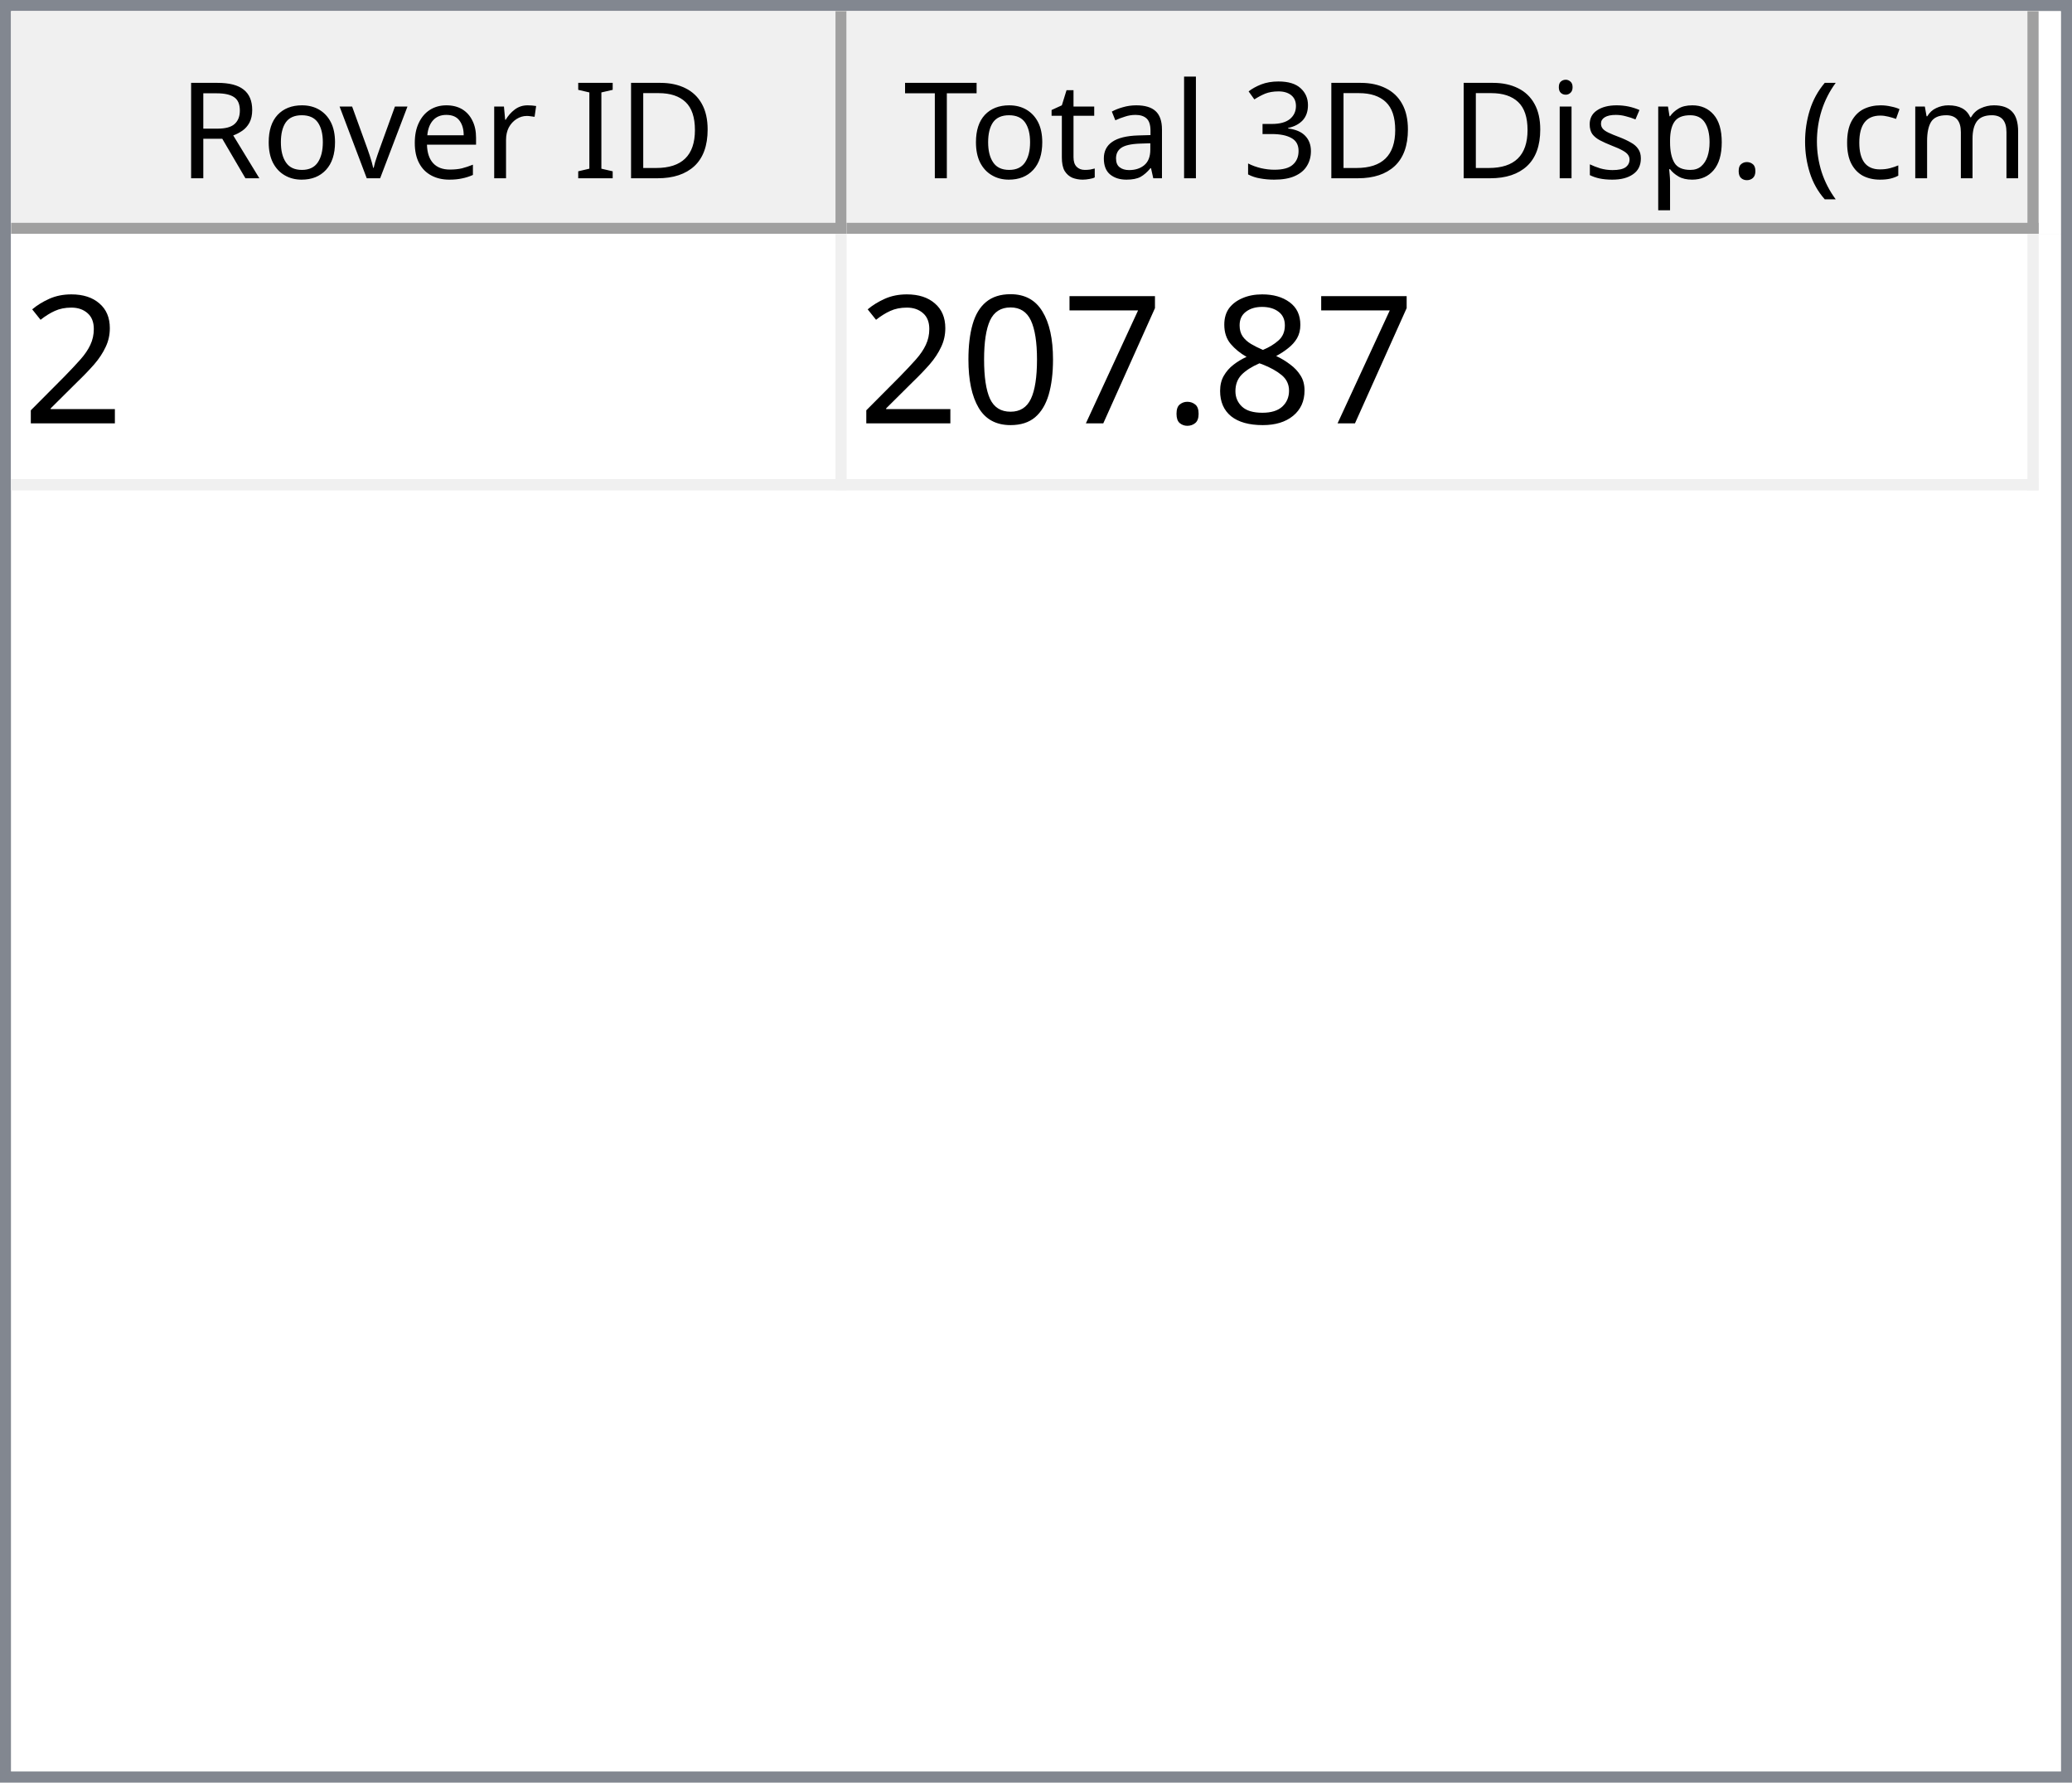
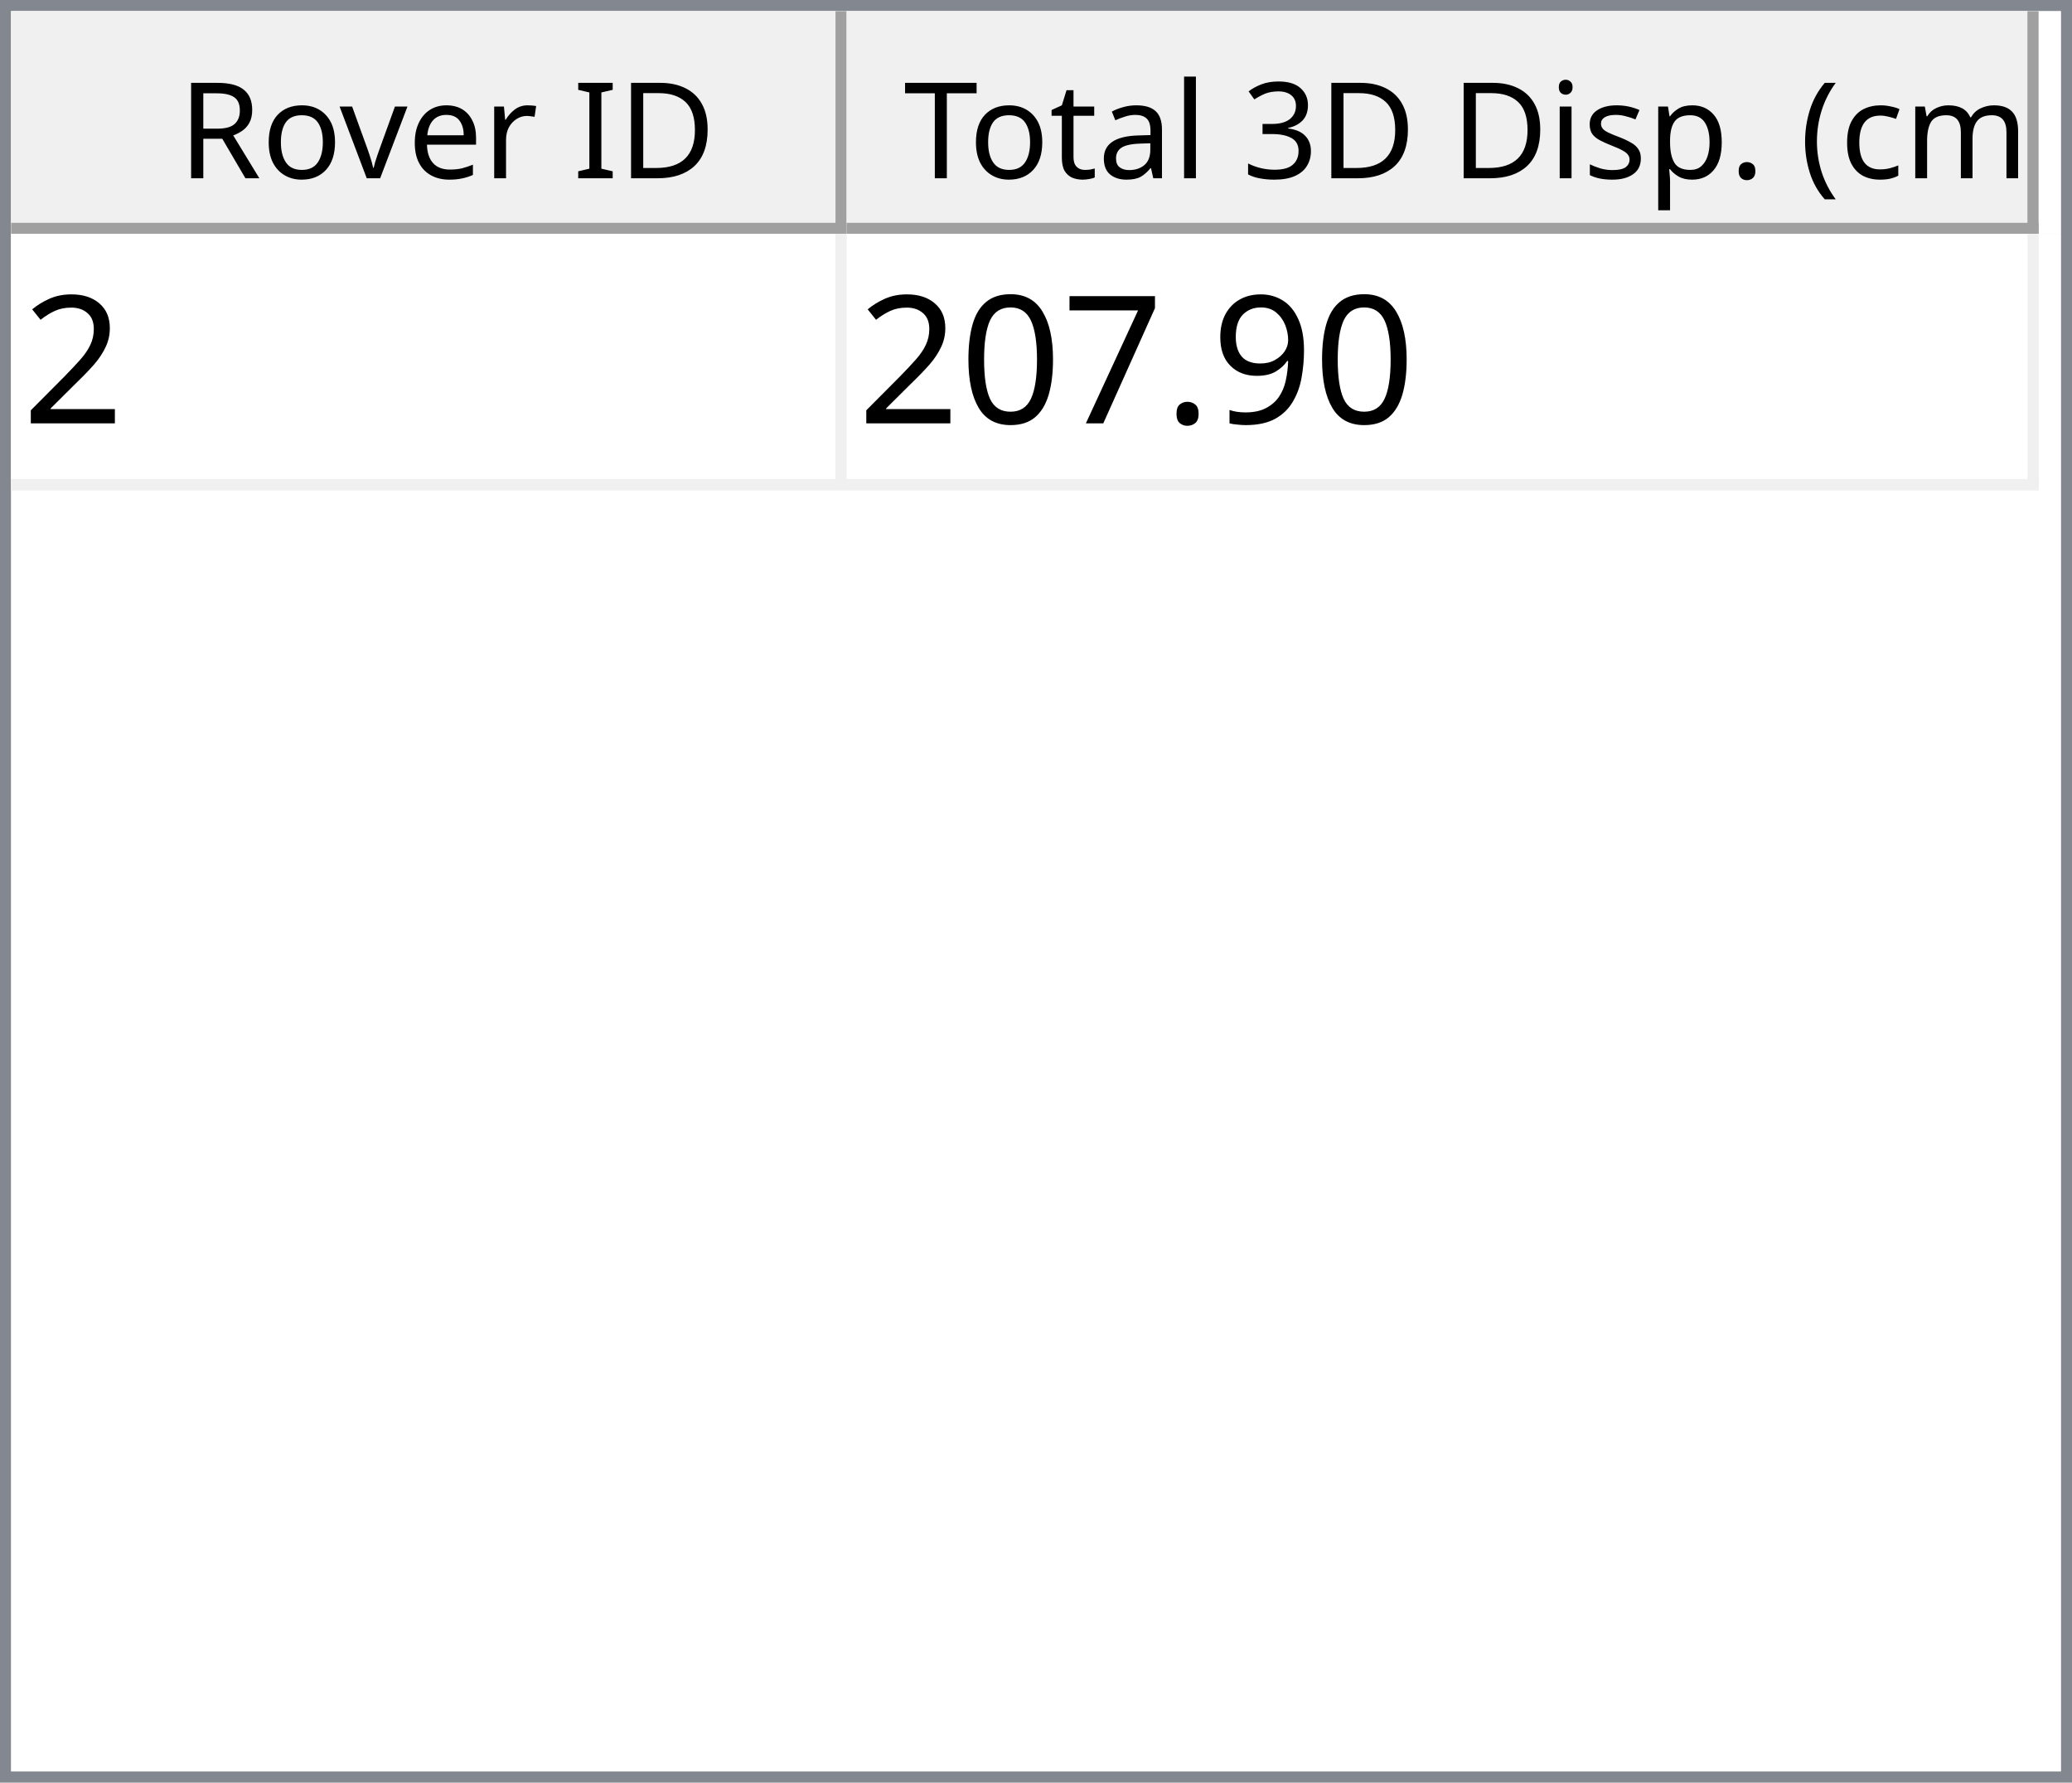
<svg xmlns="http://www.w3.org/2000/svg" style="fill-opacity:1; color-rendering:auto; color-interpolation:auto; text-rendering:auto; stroke:black; stroke-linecap:square; stroke-miterlimit:10; shape-rendering:auto; stroke-opacity:1; fill:black; stroke-dasharray:none; font-weight:normal; stroke-width:1; font-family:'Dialog'; font-style:normal; stroke-linejoin:miter; font-size:12px; stroke-dashoffset:0; image-rendering:auto;" width="186" height="160">
  <defs id="genericDefs" />
  <g>
    <defs id="defs1">
      <clipPath clipPathUnits="userSpaceOnUse" id="clipPath1">
        <path d="M0 0 L186 0 L186 160 L0 160 L0 0 Z" />
      </clipPath>
      <clipPath clipPathUnits="userSpaceOnUse" id="clipPath2">
        <path d="M0 0 L0 160 L186 160 L186 0 Z" />
      </clipPath>
      <clipPath clipPathUnits="userSpaceOnUse" id="clipPath3">
        <path d="M0 0 L0 20 L184 20 L184 0 Z" />
      </clipPath>
      <clipPath clipPathUnits="userSpaceOnUse" id="clipPath4">
        <path d="M0 0 L0 20 L75 20 L75 0 Z" />
      </clipPath>
      <clipPath clipPathUnits="userSpaceOnUse" id="clipPath5">
        <path d="M1 1 L1 19 L74 19 L74 1 Z" />
      </clipPath>
      <clipPath clipPathUnits="userSpaceOnUse" id="clipPath6">
        <path d="M0 0 L0 18 L73 18 L73 0 Z" />
      </clipPath>
      <clipPath clipPathUnits="userSpaceOnUse" id="clipPath7">
        <path d="M-0.5 -0.5 L-0.5 19.5 L74.5 19.5 L74.5 -0.5 Z" />
      </clipPath>
      <clipPath clipPathUnits="userSpaceOnUse" id="clipPath8">
        <path d="M0 0 L0 20 L107 20 L107 0 Z" />
      </clipPath>
      <clipPath clipPathUnits="userSpaceOnUse" id="clipPath9">
        <path d="M1 1 L1 19 L106 19 L106 1 Z" />
      </clipPath>
      <clipPath clipPathUnits="userSpaceOnUse" id="clipPath10">
        <path d="M0 0 L0 18 L105 18 L105 0 Z" />
      </clipPath>
      <clipPath clipPathUnits="userSpaceOnUse" id="clipPath11">
        <path d="M-0.5 -0.5 L-0.5 19.5 L106.5 19.5 L106.5 -0.5 Z" />
      </clipPath>
      <clipPath clipPathUnits="userSpaceOnUse" id="clipPath12">
        <path d="M0 0 L0 138 L184 138 L184 0 Z" />
      </clipPath>
      <clipPath clipPathUnits="userSpaceOnUse" id="clipPath13">
        <path d="M0 0 L0 23 L182 23 L182 0 Z" />
      </clipPath>
      <clipPath clipPathUnits="userSpaceOnUse" id="clipPath14">
        <path d="M-0.5 -0.5 L-0.5 22.5 L181.5 22.5 L181.5 -0.5 Z" />
      </clipPath>
      <clipPath clipPathUnits="userSpaceOnUse" id="clipPath15">
        <path d="M0 0 L0 22 L74 22 L74 0 Z" />
      </clipPath>
      <clipPath clipPathUnits="userSpaceOnUse" id="clipPath16">
        <path d="M0 0 L0 22 L106 22 L106 0 Z" />
      </clipPath>
      <font horiz-adv-x="64.551" id="font1">
        <font-face ascent="107.91" descent="25.098" units-per-em="100" style="font-style:normal; font-family:Segoe UI; font-weight:normal;" />
        <missing-glyph horiz-adv-x="64.551" d="M8.109 0 L8.109 68.266 L56.453 68.266 L56.453 0 L8.109 0 ZM15.328 7.234 L49.219 7.234 L49.219 61.031 L15.328 61.031 L15.328 7.234 Z" />
        <glyph unicode="D" horiz-adv-x="70.117" d="M9.188 0 L9.188 70.016 L28.516 70.016 Q65.531 70.016 65.531 35.891 Q65.531 19.672 55.25 9.836 Q44.969 0 27.734 0 L9.188 0 ZM17.391 62.594 L17.391 7.422 L27.828 7.422 Q41.609 7.422 49.273 14.797 Q56.938 22.172 56.938 35.688 Q56.938 62.594 28.328 62.594 L17.391 62.594 Z" />
        <glyph unicode="I" horiz-adv-x="26.611" d="M17.391 0 L9.188 0 L9.188 70.016 L17.391 70.016 L17.391 0 Z" />
        <glyph unicode=" " horiz-adv-x="27.393" d="" />
        <glyph unicode="r" horiz-adv-x="34.766" d="M34.188 41.891 Q32.078 43.5 28.125 43.5 Q23 43.5 19.555 38.672 Q16.109 33.844 16.109 25.484 L16.109 0 L8.109 0 L8.109 50 L16.109 50 L16.109 39.703 L16.312 39.703 Q18.016 44.969 21.531 47.922 Q25.047 50.875 29.391 50.875 Q32.516 50.875 34.188 50.203 L34.188 41.891 Z" />
        <glyph unicode="e" horiz-adv-x="52.295" d="M48.297 23 L12.984 23 Q13.188 14.656 17.484 10.109 Q21.781 5.562 29.297 5.562 Q37.75 5.562 44.828 11.141 L44.828 3.609 Q38.234 -1.172 27.391 -1.172 Q16.797 -1.172 10.742 5.641 Q4.688 12.453 4.688 24.812 Q4.688 36.469 11.305 43.82 Q17.922 51.172 27.734 51.172 Q37.547 51.172 42.922 44.828 Q48.297 38.484 48.297 27.203 L48.297 23 ZM40.094 29.781 Q40.047 36.719 36.75 40.578 Q33.453 44.438 27.594 44.438 Q21.922 44.438 17.969 40.383 Q14.016 36.328 13.094 29.781 L40.094 29.781 Z" />
        <glyph unicode="v" horiz-adv-x="47.9" d="M47.406 50 L27.484 0 L19.625 0 L0.688 50 L9.469 50 L22.172 13.672 Q23.578 9.672 23.922 6.688 L24.125 6.688 Q24.609 10.453 25.688 13.484 L38.969 50 L47.406 50 Z" />
        <glyph unicode="o" horiz-adv-x="58.594" d="M29 -1.172 Q17.922 -1.172 11.305 5.836 Q4.688 12.844 4.688 24.422 Q4.688 37.016 11.57 44.094 Q18.453 51.172 30.172 51.172 Q41.359 51.172 47.633 44.289 Q53.906 37.406 53.906 25.203 Q53.906 13.234 47.141 6.031 Q40.375 -1.172 29 -1.172 ZM29.594 44.438 Q21.875 44.438 17.383 39.188 Q12.891 33.938 12.891 24.703 Q12.891 15.828 17.43 10.695 Q21.969 5.562 29.594 5.562 Q37.359 5.562 41.531 10.594 Q45.703 15.625 45.703 24.906 Q45.703 34.281 41.531 39.359 Q37.359 44.438 29.594 44.438 Z" />
        <glyph unicode="R" horiz-adv-x="59.814" d="M59.375 0 L49.609 0 L37.891 19.625 Q36.281 22.359 34.766 24.289 Q33.25 26.219 31.664 27.438 Q30.078 28.656 28.25 29.219 Q26.422 29.781 24.125 29.781 L17.391 29.781 L17.391 0 L9.188 0 L9.188 70.016 L30.078 70.016 Q34.672 70.016 38.555 68.867 Q42.438 67.719 45.289 65.375 Q48.141 63.031 49.758 59.547 Q51.375 56.062 51.375 51.375 Q51.375 47.703 50.273 44.656 Q49.172 41.609 47.148 39.211 Q45.125 36.812 42.266 35.133 Q39.406 33.453 35.844 32.516 L35.844 32.328 Q37.594 31.547 38.891 30.547 Q40.188 29.547 41.359 28.18 Q42.531 26.812 43.68 25.078 Q44.828 23.344 46.234 21.047 L59.375 0 ZM17.391 62.594 L17.391 37.203 L28.516 37.203 Q31.594 37.203 34.203 38.133 Q36.812 39.062 38.719 40.797 Q40.625 42.531 41.703 45.047 Q42.781 47.562 42.781 50.688 Q42.781 56.297 39.141 59.445 Q35.5 62.594 28.609 62.594 L17.391 62.594 Z" />
        <glyph unicode=")" horiz-adv-x="30.176" d="M8.297 -15.922 L1.172 -15.922 Q16.406 2.344 16.406 26.812 Q16.406 51.469 1.078 70.016 L8.297 70.016 Q23.531 52.156 23.531 26.703 Q23.531 1.375 8.297 -15.922 Z" />
        <glyph unicode="m" horiz-adv-x="86.133" d="M79.109 0 L71.094 0 L71.094 28.719 Q71.094 37.016 68.531 40.727 Q65.969 44.438 59.906 44.438 Q54.781 44.438 51.195 39.75 Q47.609 35.062 47.609 28.516 L47.609 0 L39.594 0 L39.594 29.688 Q39.594 44.438 28.219 44.438 Q22.953 44.438 19.531 40.016 Q16.109 35.594 16.109 28.516 L16.109 0 L8.109 0 L8.109 50 L16.109 50 L16.109 42.094 L16.312 42.094 Q21.625 51.172 31.844 51.172 Q36.969 51.172 40.773 48.312 Q44.578 45.453 46 40.828 Q51.562 51.172 62.594 51.172 Q79.109 51.172 79.109 30.812 L79.109 0 Z" />
        <glyph unicode="c" horiz-adv-x="46.191" d="M42.188 2.297 Q36.422 -1.172 28.516 -1.172 Q17.828 -1.172 11.258 5.789 Q4.688 12.75 4.688 23.828 Q4.688 36.188 11.766 43.68 Q18.844 51.172 30.672 51.172 Q37.25 51.172 42.281 48.734 L42.281 40.531 Q36.719 44.438 30.375 44.438 Q22.703 44.438 17.797 38.945 Q12.891 33.453 12.891 24.516 Q12.891 15.719 17.508 10.641 Q22.125 5.562 29.891 5.562 Q36.422 5.562 42.188 9.906 L42.188 2.297 Z" />
        <glyph unicode="(" horiz-adv-x="30.176" d="M29.109 -15.922 L21.969 -15.922 Q6.844 1.375 6.844 26.703 Q6.844 52.156 21.969 70.016 L29.203 70.016 Q13.875 51.469 13.875 26.812 Q13.875 2.344 29.109 -15.922 Z" />
        <glyph unicode="." horiz-adv-x="21.68" d="M10.891 -1.078 Q8.641 -1.078 7.055 0.539 Q5.469 2.156 5.469 4.391 Q5.469 6.641 7.055 8.273 Q8.641 9.906 10.891 9.906 Q13.188 9.906 14.797 8.273 Q16.406 6.641 16.406 4.391 Q16.406 2.156 14.797 0.539 Q13.188 -1.078 10.891 -1.078 Z" />
        <glyph unicode="p" horiz-adv-x="58.789" d="M16.312 7.234 L16.109 7.234 L16.109 -23 L8.109 -23 L8.109 50 L16.109 50 L16.109 41.219 L16.312 41.219 Q22.219 51.172 33.594 51.172 Q43.266 51.172 48.688 44.461 Q54.109 37.75 54.109 26.469 Q54.109 13.922 48 6.375 Q41.891 -1.172 31.297 -1.172 Q21.578 -1.172 16.312 7.234 ZM16.109 27.391 L16.109 20.406 Q16.109 14.203 20.141 9.883 Q24.172 5.562 30.375 5.562 Q37.641 5.562 41.773 11.133 Q45.906 16.703 45.906 26.609 Q45.906 34.969 42.047 39.703 Q38.188 44.438 31.594 44.438 Q24.609 44.438 20.359 39.578 Q16.109 34.719 16.109 27.391 Z" />
        <glyph unicode="s" horiz-adv-x="42.432" d="M5.078 1.812 L5.078 10.406 Q11.625 5.562 19.484 5.562 Q30.031 5.562 30.031 12.594 Q30.031 14.594 29.125 15.992 Q28.219 17.391 26.68 18.461 Q25.141 19.531 23.07 20.383 Q21 21.234 18.609 22.172 Q15.281 23.484 12.766 24.828 Q10.25 26.172 8.57 27.859 Q6.891 29.547 6.031 31.695 Q5.172 33.844 5.172 36.719 Q5.172 40.234 6.789 42.945 Q8.406 45.656 11.086 47.484 Q13.766 49.312 17.211 50.242 Q20.656 51.172 24.312 51.172 Q30.812 51.172 35.938 48.922 L35.938 40.828 Q30.422 44.438 23.25 44.438 Q21 44.438 19.195 43.922 Q17.391 43.406 16.094 42.477 Q14.797 41.547 14.086 40.258 Q13.375 38.969 13.375 37.406 Q13.375 35.453 14.086 34.133 Q14.797 32.812 16.164 31.789 Q17.531 30.766 19.484 29.938 Q21.438 29.109 23.922 28.125 Q27.25 26.859 29.883 25.516 Q32.516 24.172 34.375 22.484 Q36.234 20.797 37.234 18.602 Q38.234 16.406 38.234 13.375 Q38.234 9.672 36.602 6.938 Q34.969 4.203 32.234 2.398 Q29.5 0.594 25.93 -0.289 Q22.359 -1.172 18.453 -1.172 Q10.75 -1.172 5.078 1.812 Z" />
        <glyph unicode="i" horiz-adv-x="24.219" d="M12.203 62.703 Q10.062 62.703 8.547 64.164 Q7.031 65.625 7.031 67.875 Q7.031 70.125 8.547 71.609 Q10.062 73.094 12.203 73.094 Q14.406 73.094 15.945 71.609 Q17.484 70.125 17.484 67.875 Q17.484 65.719 15.945 64.211 Q14.406 62.703 12.203 62.703 ZM16.109 0 L8.109 0 L8.109 50 L16.109 50 L16.109 0 Z" />
        <glyph unicode="3" horiz-adv-x="53.906" d="M46.531 19.828 Q46.531 15.094 44.75 11.211 Q42.969 7.328 39.719 4.57 Q36.469 1.812 31.93 0.297 Q27.391 -1.219 21.922 -1.219 Q11.922 -1.219 6 2.594 L6 11.188 Q13.094 5.609 22.219 5.609 Q25.875 5.609 28.828 6.539 Q31.781 7.469 33.906 9.227 Q36.031 10.984 37.18 13.477 Q38.328 15.969 38.328 19.094 Q38.328 32.812 18.797 32.812 L12.984 32.812 L12.984 39.594 L18.5 39.594 Q35.797 39.594 35.797 52.484 Q35.797 64.406 22.609 64.406 Q15.188 64.406 8.688 59.422 L8.688 67.188 Q15.375 71.188 24.609 71.188 Q29 71.188 32.57 69.969 Q36.141 68.75 38.68 66.555 Q41.219 64.359 42.609 61.281 Q44 58.203 44 54.5 Q44 40.672 30.031 36.719 L30.031 36.531 Q33.594 36.141 36.625 34.797 Q39.656 33.453 41.852 31.305 Q44.047 29.156 45.289 26.25 Q46.531 23.344 46.531 19.828 Z" />
        <glyph unicode="l" horiz-adv-x="24.219" d="M16.109 0 L8.109 0 L8.109 74.031 L16.109 74.031 L16.109 0 Z" />
        <glyph unicode="a" horiz-adv-x="50.879" d="M43.891 0 L35.891 0 L35.891 7.812 L35.688 7.812 Q30.469 -1.172 20.312 -1.172 Q12.844 -1.172 8.617 2.781 Q4.391 6.734 4.391 13.281 Q4.391 27.297 20.906 29.594 L35.891 31.688 Q35.891 44.438 25.594 44.438 Q16.547 44.438 9.281 38.281 L9.281 46.484 Q16.656 51.172 26.266 51.172 Q43.891 51.172 43.891 32.516 L43.891 0 ZM35.891 25.297 L23.828 23.641 Q18.266 22.859 15.43 20.875 Q12.594 18.891 12.594 13.875 Q12.594 10.203 15.211 7.883 Q17.828 5.562 22.172 5.562 Q28.125 5.562 32.008 9.742 Q35.891 13.922 35.891 20.312 L35.891 25.297 Z" />
        <glyph unicode="t" horiz-adv-x="33.887" d="M31.297 0.484 Q28.469 -1.078 23.828 -1.078 Q10.688 -1.078 10.688 13.578 L10.688 43.172 L2.094 43.172 L2.094 50 L10.688 50 L10.688 62.203 L18.703 64.797 L18.703 50 L31.297 50 L31.297 43.172 L18.703 43.172 L18.703 14.984 Q18.703 9.969 20.414 7.82 Q22.125 5.672 26.078 5.672 Q29.109 5.672 31.297 7.328 L31.297 0.484 Z" />
        <glyph unicode="T" horiz-adv-x="52.393" d="M50.594 62.594 L30.375 62.594 L30.375 0 L22.172 0 L22.172 62.594 L2 62.594 L2 70.016 L50.594 70.016 L50.594 62.594 Z" />
      </font>
      <font horiz-adv-x="75.0" id="font2">
        <font-face ascent="100.537" descent="21.973" units-per-em="100" style="font-style:normal; font-family:sans-serif; font-weight:normal;" />
        <missing-glyph horiz-adv-x="75.0" d="M12.5 0 L12.5 62.5 L62.5 62.5 L62.5 0 L12.5 0 ZM14.062 1.562 L60.938 1.562 L60.938 60.938 L14.062 60.938 L14.062 1.562 Z" />
        <glyph unicode="2" horiz-adv-x="55.615" d="M50.344 8.453 L50.344 0 L3.031 0 Q2.938 3.172 4.047 6.109 Q5.859 10.938 9.836 15.625 Q13.812 20.312 21.344 26.469 Q33.016 36.031 37.117 41.625 Q41.219 47.219 41.219 52.203 Q41.219 57.422 37.477 61.008 Q33.734 64.594 27.734 64.594 Q21.391 64.594 17.578 60.789 Q13.766 56.984 13.719 50.25 L4.688 51.172 Q5.609 61.281 11.664 66.578 Q17.719 71.875 27.938 71.875 Q38.234 71.875 44.242 66.164 Q50.25 60.453 50.25 52 Q50.25 47.703 48.492 43.555 Q46.734 39.406 42.656 34.812 Q38.578 30.219 29.109 22.219 Q21.188 15.578 18.945 13.211 Q16.703 10.844 15.234 8.453 L50.344 8.453 Z" />
-         <glyph unicode="8" horiz-adv-x="55.615" d="M17.672 38.812 Q12.203 40.828 9.57 44.539 Q6.938 48.25 6.938 53.422 Q6.938 61.234 12.555 66.555 Q18.172 71.875 27.484 71.875 Q36.859 71.875 42.578 66.43 Q48.297 60.984 48.297 53.172 Q48.297 48.188 45.68 44.508 Q43.062 40.828 37.75 38.812 Q44.344 36.672 47.781 31.883 Q51.219 27.094 51.219 20.453 Q51.219 11.281 44.727 5.031 Q38.234 -1.219 27.641 -1.219 Q17.047 -1.219 10.547 5.055 Q4.047 11.328 4.047 20.703 Q4.047 27.688 7.594 32.398 Q11.141 37.109 17.672 38.812 ZM15.922 53.719 Q15.922 48.641 19.195 45.414 Q22.469 42.188 27.688 42.188 Q32.766 42.188 36.016 45.383 Q39.266 48.578 39.266 53.219 Q39.266 58.062 35.914 61.359 Q32.562 64.656 27.594 64.656 Q22.562 64.656 19.242 61.43 Q15.922 58.203 15.922 53.719 ZM13.094 20.656 Q13.094 16.891 14.875 13.375 Q16.656 9.859 20.172 7.93 Q23.688 6 27.734 6 Q34.031 6 38.133 10.055 Q42.234 14.109 42.234 20.359 Q42.234 26.703 38.016 30.859 Q33.797 35.016 27.438 35.016 Q21.234 35.016 17.164 30.914 Q13.094 26.812 13.094 20.656 Z" />
+         <glyph unicode="9" horiz-adv-x="55.615" d="M5.469 16.547 L13.922 17.328 Q14.984 11.375 18.016 8.688 Q21.047 6 25.781 6 Q29.828 6 32.883 7.859 Q35.938 9.719 37.891 12.82 Q39.844 15.922 41.164 21.195 Q42.484 26.469 42.484 31.938 Q42.484 32.516 42.438 33.688 Q39.797 29.5 35.234 26.883 Q30.672 24.266 25.344 24.266 Q16.453 24.266 10.305 30.711 Q4.156 37.156 4.156 47.703 Q4.156 58.594 10.578 65.234 Q17 71.875 26.656 71.875 Q33.641 71.875 39.43 68.117 Q45.219 64.359 48.219 57.398 Q51.219 50.438 51.219 37.25 Q51.219 23.531 48.242 15.406 Q45.266 7.281 39.383 3.031 Q33.5 -1.219 25.594 -1.219 Q17.188 -1.219 11.867 3.445 Q6.547 8.109 5.469 16.547 ZM41.453 48.141 Q41.453 55.719 37.43 60.156 Q33.406 64.594 27.734 64.594 Q21.875 64.594 17.531 59.812 Q13.188 55.031 13.188 47.406 Q13.188 40.578 17.312 36.305 Q21.438 32.031 27.484 32.031 Q33.594 32.031 37.523 36.305 Q41.453 40.578 41.453 48.141 Z" />
        <glyph unicode="." horiz-adv-x="27.783" d="M9.078 0 L9.078 10.016 L19.094 10.016 L19.094 0 L9.078 0 Z" />
        <glyph unicode="7" horiz-adv-x="55.615" d="M4.734 62.203 L4.734 70.656 L51.078 70.656 L51.078 63.812 Q44.234 56.547 37.523 44.484 Q30.812 32.422 27.156 19.672 Q24.516 10.688 23.781 0 L14.75 0 Q14.891 8.453 18.062 20.414 Q21.234 32.375 27.172 43.484 Q33.109 54.594 39.797 62.203 L4.734 62.203 Z" />
        <glyph unicode="0" horiz-adv-x="55.615" d="M4.156 35.297 Q4.156 48 6.766 55.742 Q9.375 63.484 14.523 67.68 Q19.672 71.875 27.484 71.875 Q33.25 71.875 37.594 69.555 Q41.938 67.234 44.773 62.867 Q47.609 58.5 49.219 52.227 Q50.828 45.953 50.828 35.297 Q50.828 22.703 48.242 14.969 Q45.656 7.234 40.508 3.008 Q35.359 -1.219 27.484 -1.219 Q17.141 -1.219 11.234 6.203 Q4.156 15.141 4.156 35.297 ZM13.188 35.297 Q13.188 17.672 17.312 11.836 Q21.438 6 27.484 6 Q33.547 6 37.672 11.859 Q41.797 17.719 41.797 35.297 Q41.797 52.984 37.672 58.789 Q33.547 64.594 27.391 64.594 Q21.344 64.594 17.719 59.469 Q13.188 52.938 13.188 35.297 Z" />
      </font>
    </defs>
    <g style="fill:white; stroke:white;">
      <rect x="0" y="0" width="186" style="clip-path:url(#clipPath1); stroke:none;" height="160" />
    </g>
    <g style="fill:white; text-rendering:optimizeSpeed; color-rendering:optimizeSpeed; image-rendering:optimizeSpeed; shape-rendering:crispEdges; stroke:white; color-interpolation:sRGB;">
      <rect x="0" width="186" height="160" y="0" style="stroke:none;" />
      <path style="stroke:none;" d="M0 160 L186 160 L186 0 L0 0 Z" />
    </g>
    <g style="fill:rgb(240,240,240); font-family:'Segoe UI'; stroke:rgb(240,240,240);">
      <rect x="0" y="0" width="186" style="clip-path:url(#clipPath2); stroke:none;" height="160" />
    </g>
    <g style="fill:rgb(130,135,144); font-family:'Segoe UI'; stroke:rgb(130,135,144);">
      <path d="M0 0 L186 0 L186 160 L0 160 L0 0 ZM1 1 L185 1 L185 159 L1 159 L1 1 Z" style="fill-rule:evenodd; clip-path:url(#clipPath2); stroke:none;" />
    </g>
    <g style="fill:white; font-family:'Segoe UI'; stroke:white;" transform="translate(1,1)">
      <rect x="0" y="0" width="184" style="clip-path:url(#clipPath3); stroke:none;" height="20" />
    </g>
    <g style="fill:rgb(240,240,240); font-family:'Segoe UI'; stroke:rgb(240,240,240);" transform="translate(1,1)">
      <rect x="0" y="0" width="75" style="clip-path:url(#clipPath4); stroke:none;" height="20" />
    </g>
    <g style="font-family:'Segoe UI';" transform="translate(2,2)">
      <text x="14" xml:space="preserve" y="14" style="clip-path:url(#clipPath6); stroke:none;">Rover ID</text>
    </g>
    <g style="fill:rgb(160,160,160); font-family:'Segoe UI'; stroke:rgb(160,160,160); stroke-linejoin:bevel;" transform="translate(1.5,1.5)">
      <line x1="74" x2="74" y1="0" style="fill:none; clip-path:url(#clipPath7);" y2="19" />
    </g>
    <g style="fill:rgb(160,160,160); font-family:'Segoe UI'; stroke:rgb(160,160,160); stroke-linejoin:bevel;" transform="matrix(1,0,0,1,1,1) translate(0.5,0.5)">
      <line x1="0" x2="74" y1="19" style="fill:none; clip-path:url(#clipPath7);" y2="19" />
    </g>
    <g style="fill:rgb(240,240,240); font-family:'Segoe UI'; stroke:rgb(240,240,240);" transform="translate(76,1)">
      <rect x="0" y="0" width="107" style="clip-path:url(#clipPath8); stroke:none;" height="20" />
    </g>
    <g style="font-family:'Segoe UI';" transform="translate(77,2)">
      <text x="1" xml:space="preserve" y="14" style="clip-path:url(#clipPath10); stroke:none;"> Total 3D Disp. (cm)</text>
    </g>
    <g style="fill:rgb(160,160,160); font-family:'Segoe UI'; stroke:rgb(160,160,160); stroke-linejoin:bevel;" transform="translate(76.5,1.5)">
      <line x1="106" x2="106" y1="0" style="fill:none; clip-path:url(#clipPath11);" y2="19" />
    </g>
    <g style="fill:rgb(160,160,160); font-family:'Segoe UI'; stroke:rgb(160,160,160); stroke-linejoin:bevel;" transform="matrix(1,0,0,1,76,1) translate(0.5,0.5)">
      <line x1="0" x2="106" y1="19" style="fill:none; clip-path:url(#clipPath11);" y2="19" />
    </g>
    <g style="fill:white; font-family:'Segoe UI'; stroke:white;" transform="translate(1,21)">
      <rect x="0" y="0" width="184" style="clip-path:url(#clipPath12); stroke:none;" height="138" />
    </g>
    <g style="fill:rgb(240,240,240); font-size:16px; font-family:sans-serif; stroke:rgb(240,240,240);" transform="translate(1,21)">
      <rect x="0" y="0" width="182" style="clip-path:url(#clipPath13); stroke:none;" height="23" />
      <line transform="translate(0.5,0.5)" x1="0" x2="181" y1="22" style="clip-path:url(#clipPath14); fill:none; stroke-linejoin:bevel;" y2="22" />
    </g>
    <g transform="matrix(1,0,0,1,1,21) translate(0.5,0.5)" style="fill:rgb(240,240,240); font-size:16px; font-family:sans-serif; stroke:rgb(240,240,240); stroke-linejoin:bevel;">
      <line x1="74" x2="74" y1="0" style="fill:none; clip-path:url(#clipPath14);" y2="22" />
    </g>
    <g transform="matrix(1,0,0,1,1,21) translate(0.5,0.5)" style="fill:rgb(240,240,240); font-size:16px; font-family:sans-serif; stroke:rgb(240,240,240); stroke-linejoin:bevel;">
      <line x1="181" x2="181" y1="0" style="fill:none; clip-path:url(#clipPath14);" y2="22" />
    </g>
    <g style="fill:white; font-size:16px; font-family:sans-serif; stroke:white;" transform="matrix(1,0,0,1,1,21)">
      <rect x="0" y="0" width="74" style="clip-path:url(#clipPath15); stroke:none;" height="22" />
      <text x="1" y="17" style="fill:black; clip-path:url(#clipPath15); stroke:none;" xml:space="preserve">2</text>
    </g>
    <g style="fill:white; font-size:16px; font-family:sans-serif; stroke:white;" transform="matrix(1,0,0,1,1,21) translate(75,0)">
      <rect x="0" y="0" width="106" style="clip-path:url(#clipPath16); stroke:none;" height="22" />
-       <text x="1" y="17" style="fill:black; clip-path:url(#clipPath16); stroke:none;" xml:space="preserve">207.87</text>
+       <text x="1" y="17" style="fill:black; clip-path:url(#clipPath16); stroke:none;" xml:space="preserve">207.90</text>
    </g>
  </g>
</svg>
